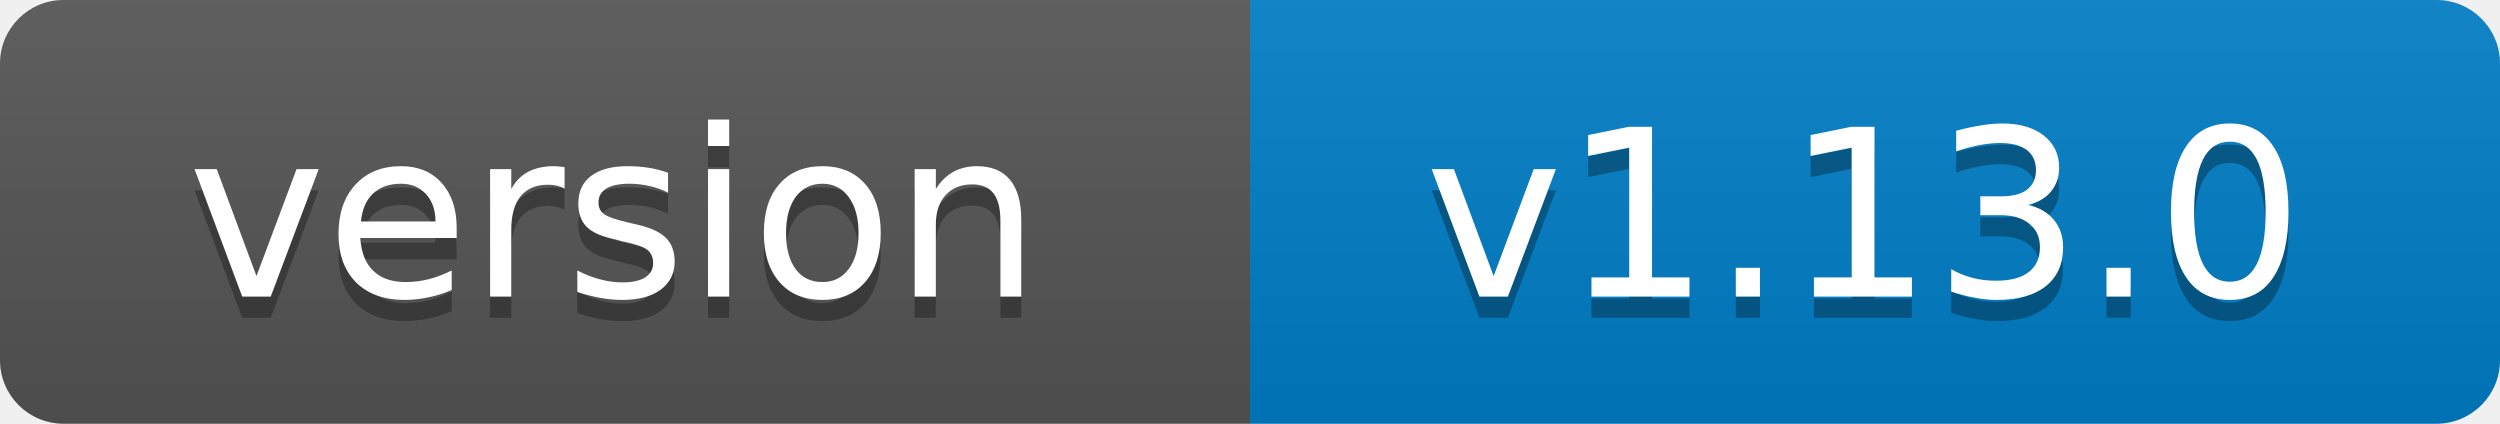
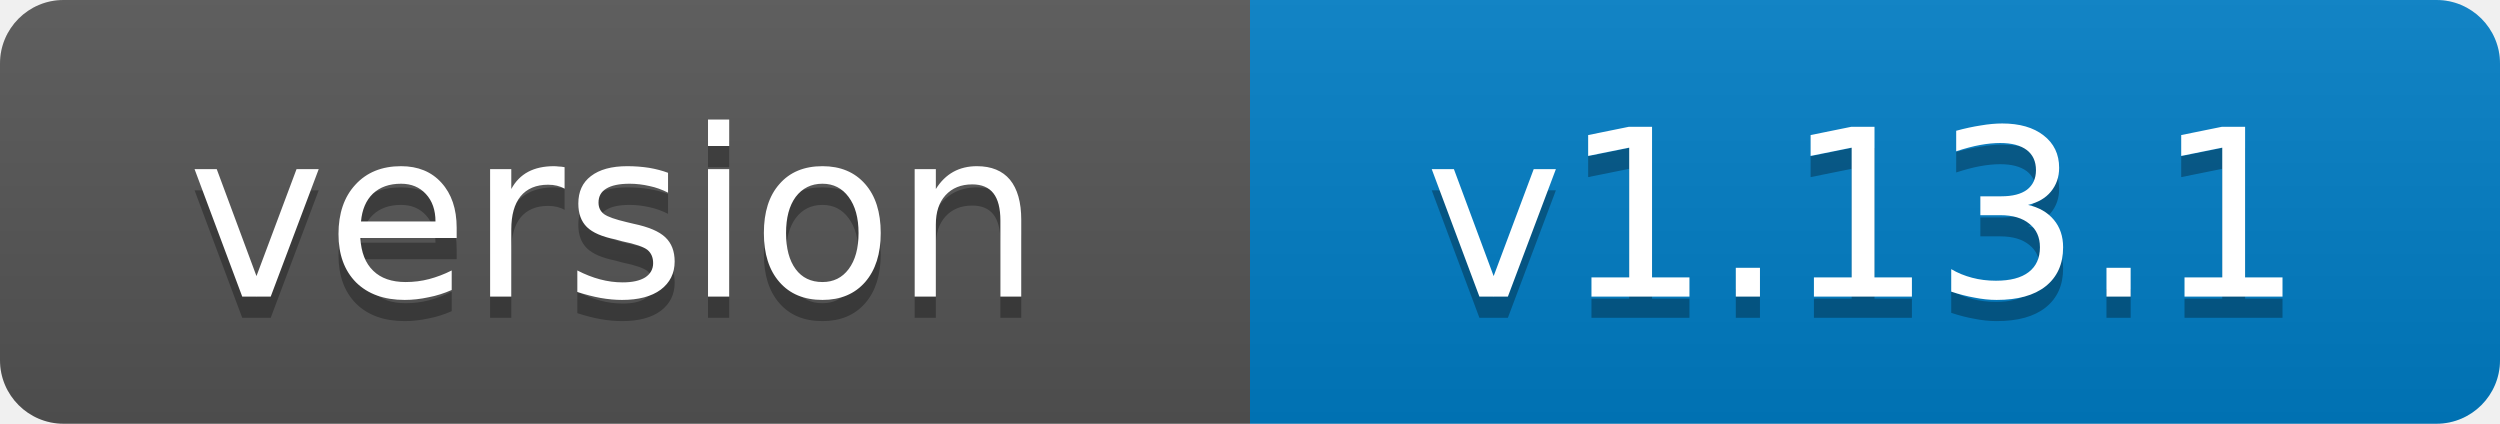
- <svg xmlns="http://www.w3.org/2000/svg" width="118" height="20" role="img" aria-label="version: v1.13.0">
+ <svg xmlns="http://www.w3.org/2000/svg" width="118" height="20" role="img" aria-label="version: v1.13.1">
  <linearGradient id="s" x2="0" y2="100%">
    <stop offset="0" stop-color="#bbb" stop-opacity=".1" />
    <stop offset="1" stop-opacity=".1" />
  </linearGradient>
  <clipPath id="r">
    <rect width="118" height="20" rx="3" fill="#fff" />
  </clipPath>
  <g clip-path="url(#r)">
    <rect width="59" height="20" fill="#555" />
    <rect x="59" width="59" height="20" fill="#007ec6" />
    <rect width="118" height="20" fill="url(#s)" />
  </g>
  <g fill="#fff" text-anchor="middle" font-family="Verdana,Geneva,DejaVu Sans,sans-serif" font-size="11">
    <text x="29" y="15" fill="#010101" fill-opacity=".3">version</text>
    <text x="29" y="14">version</text>
-     <text x="88" y="15" fill="#010101" fill-opacity=".3">v1.13.0</text>
-     <text x="88" y="14">v1.13.0</text>
+     <text x="88" y="15" fill="#010101" fill-opacity=".3">v1.13.1</text>
+     <text x="88" y="14">v1.13.1</text>
  </g>
</svg>
